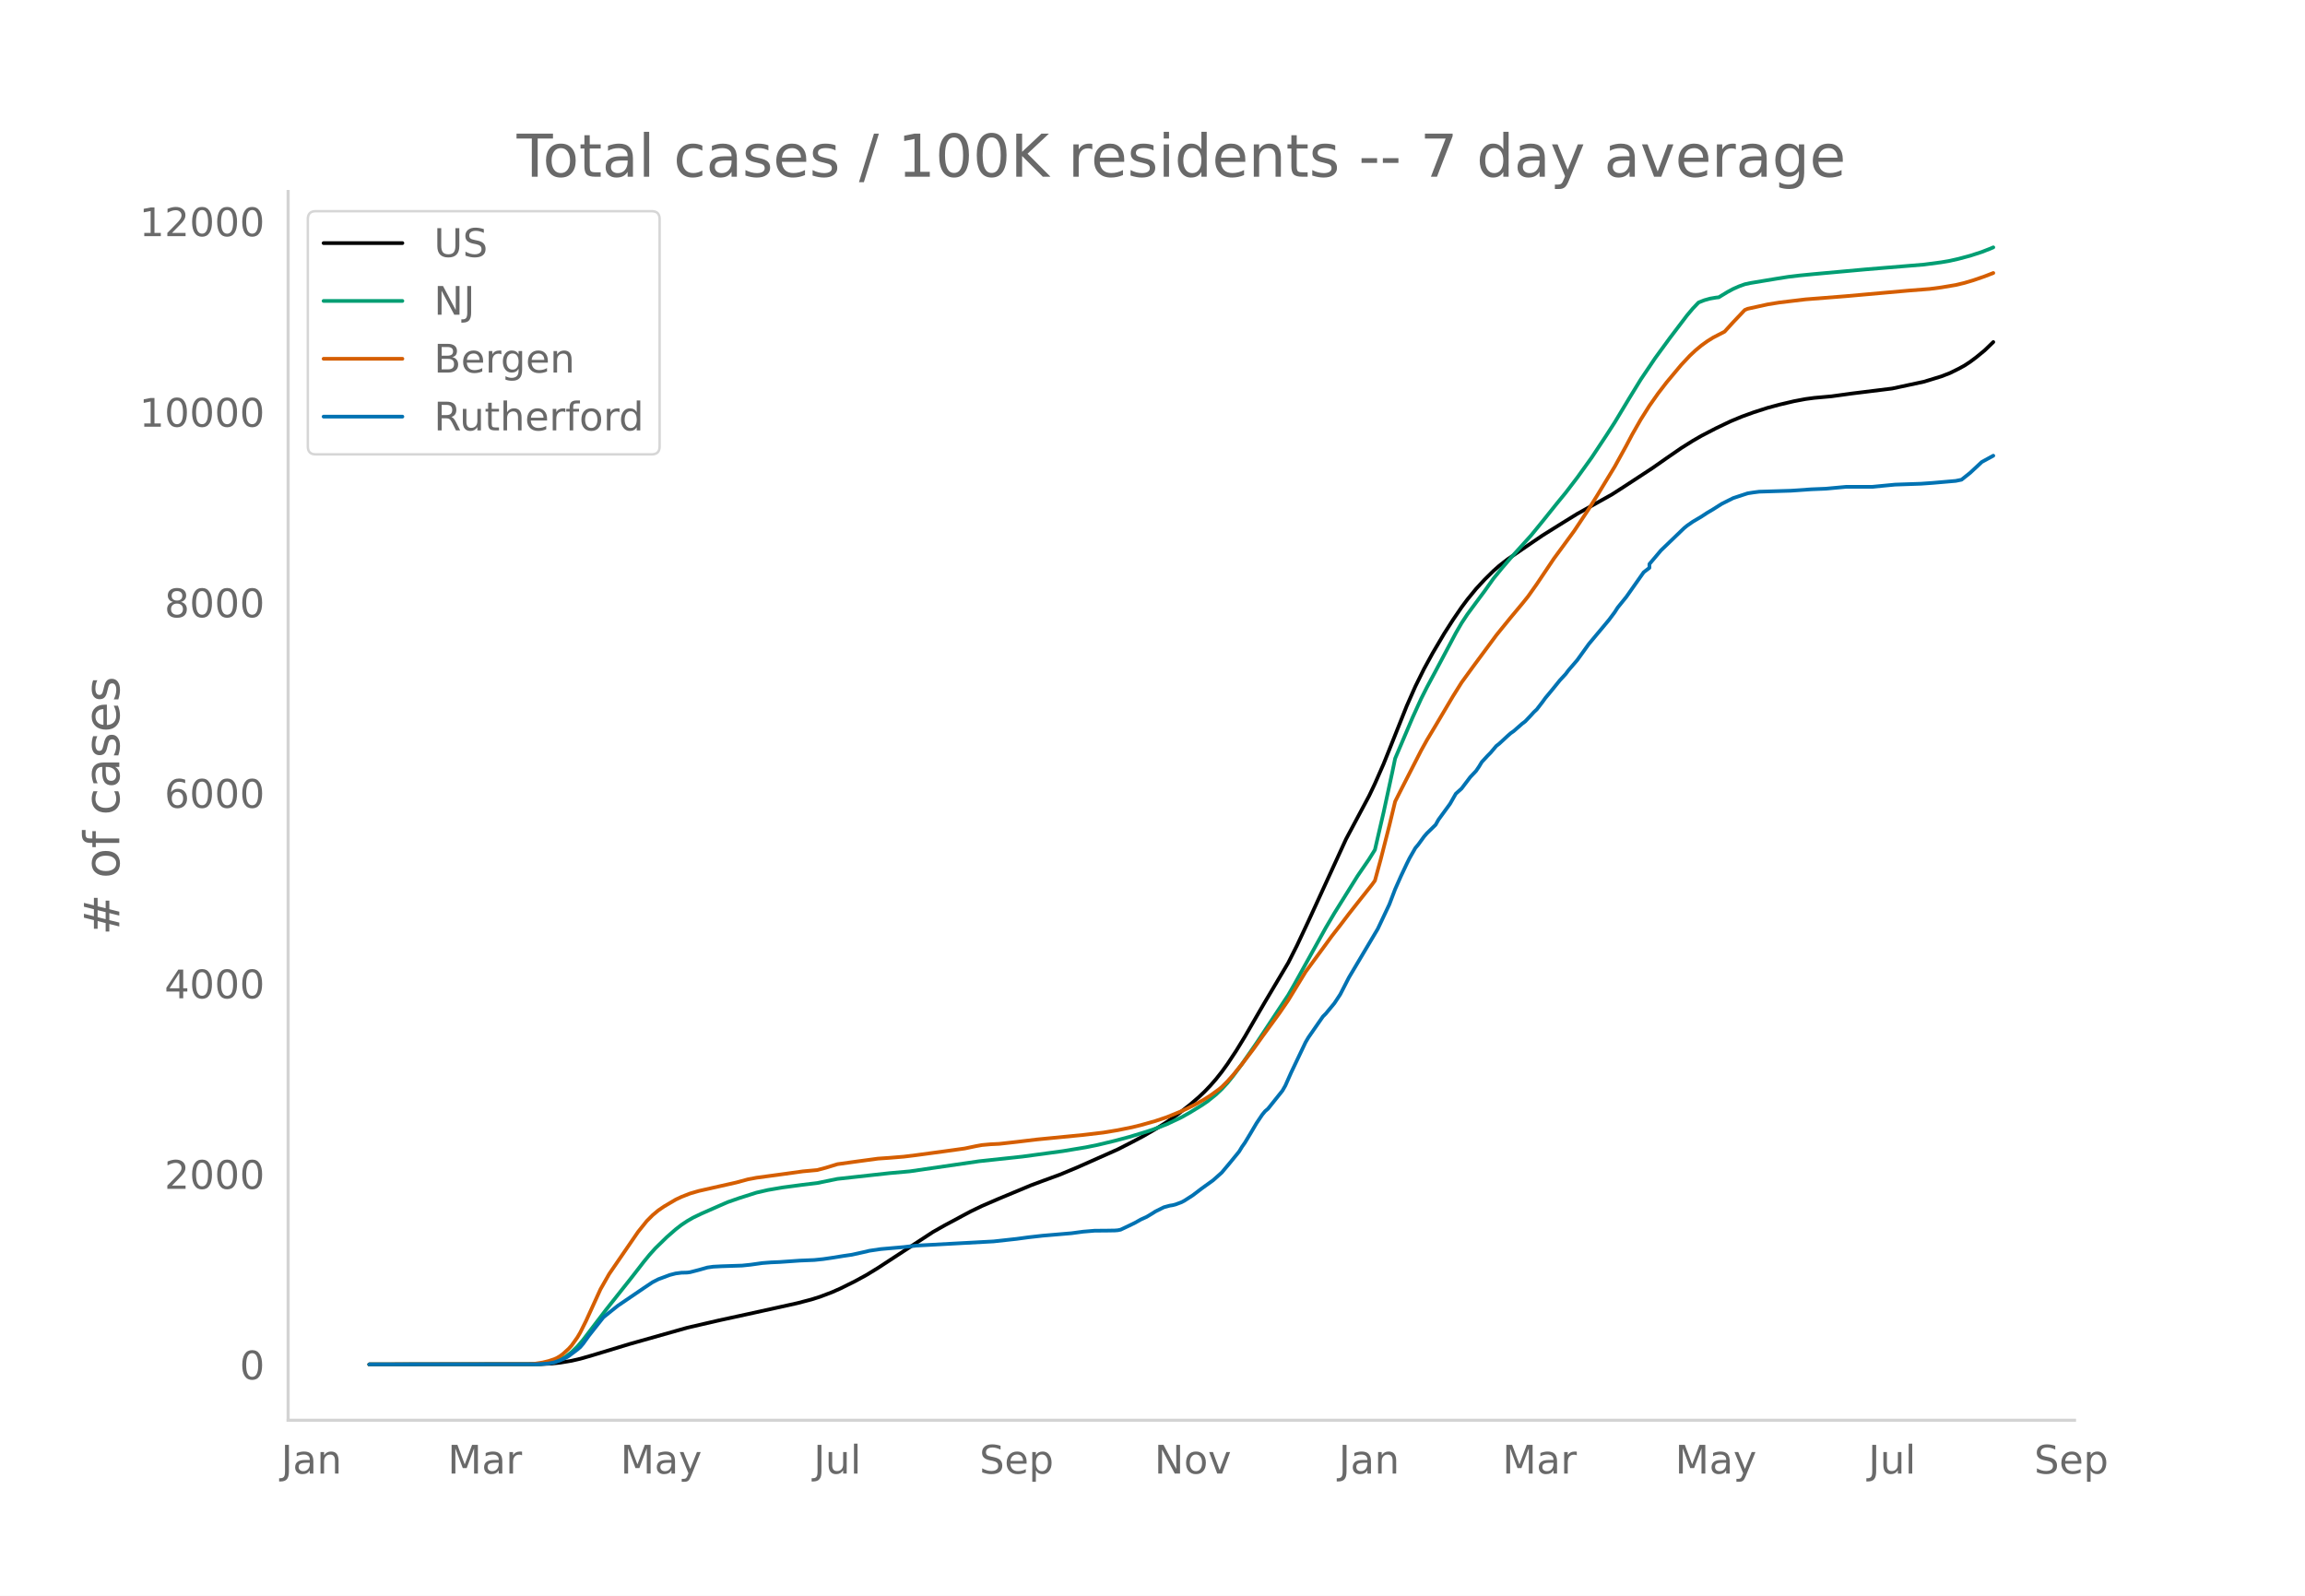
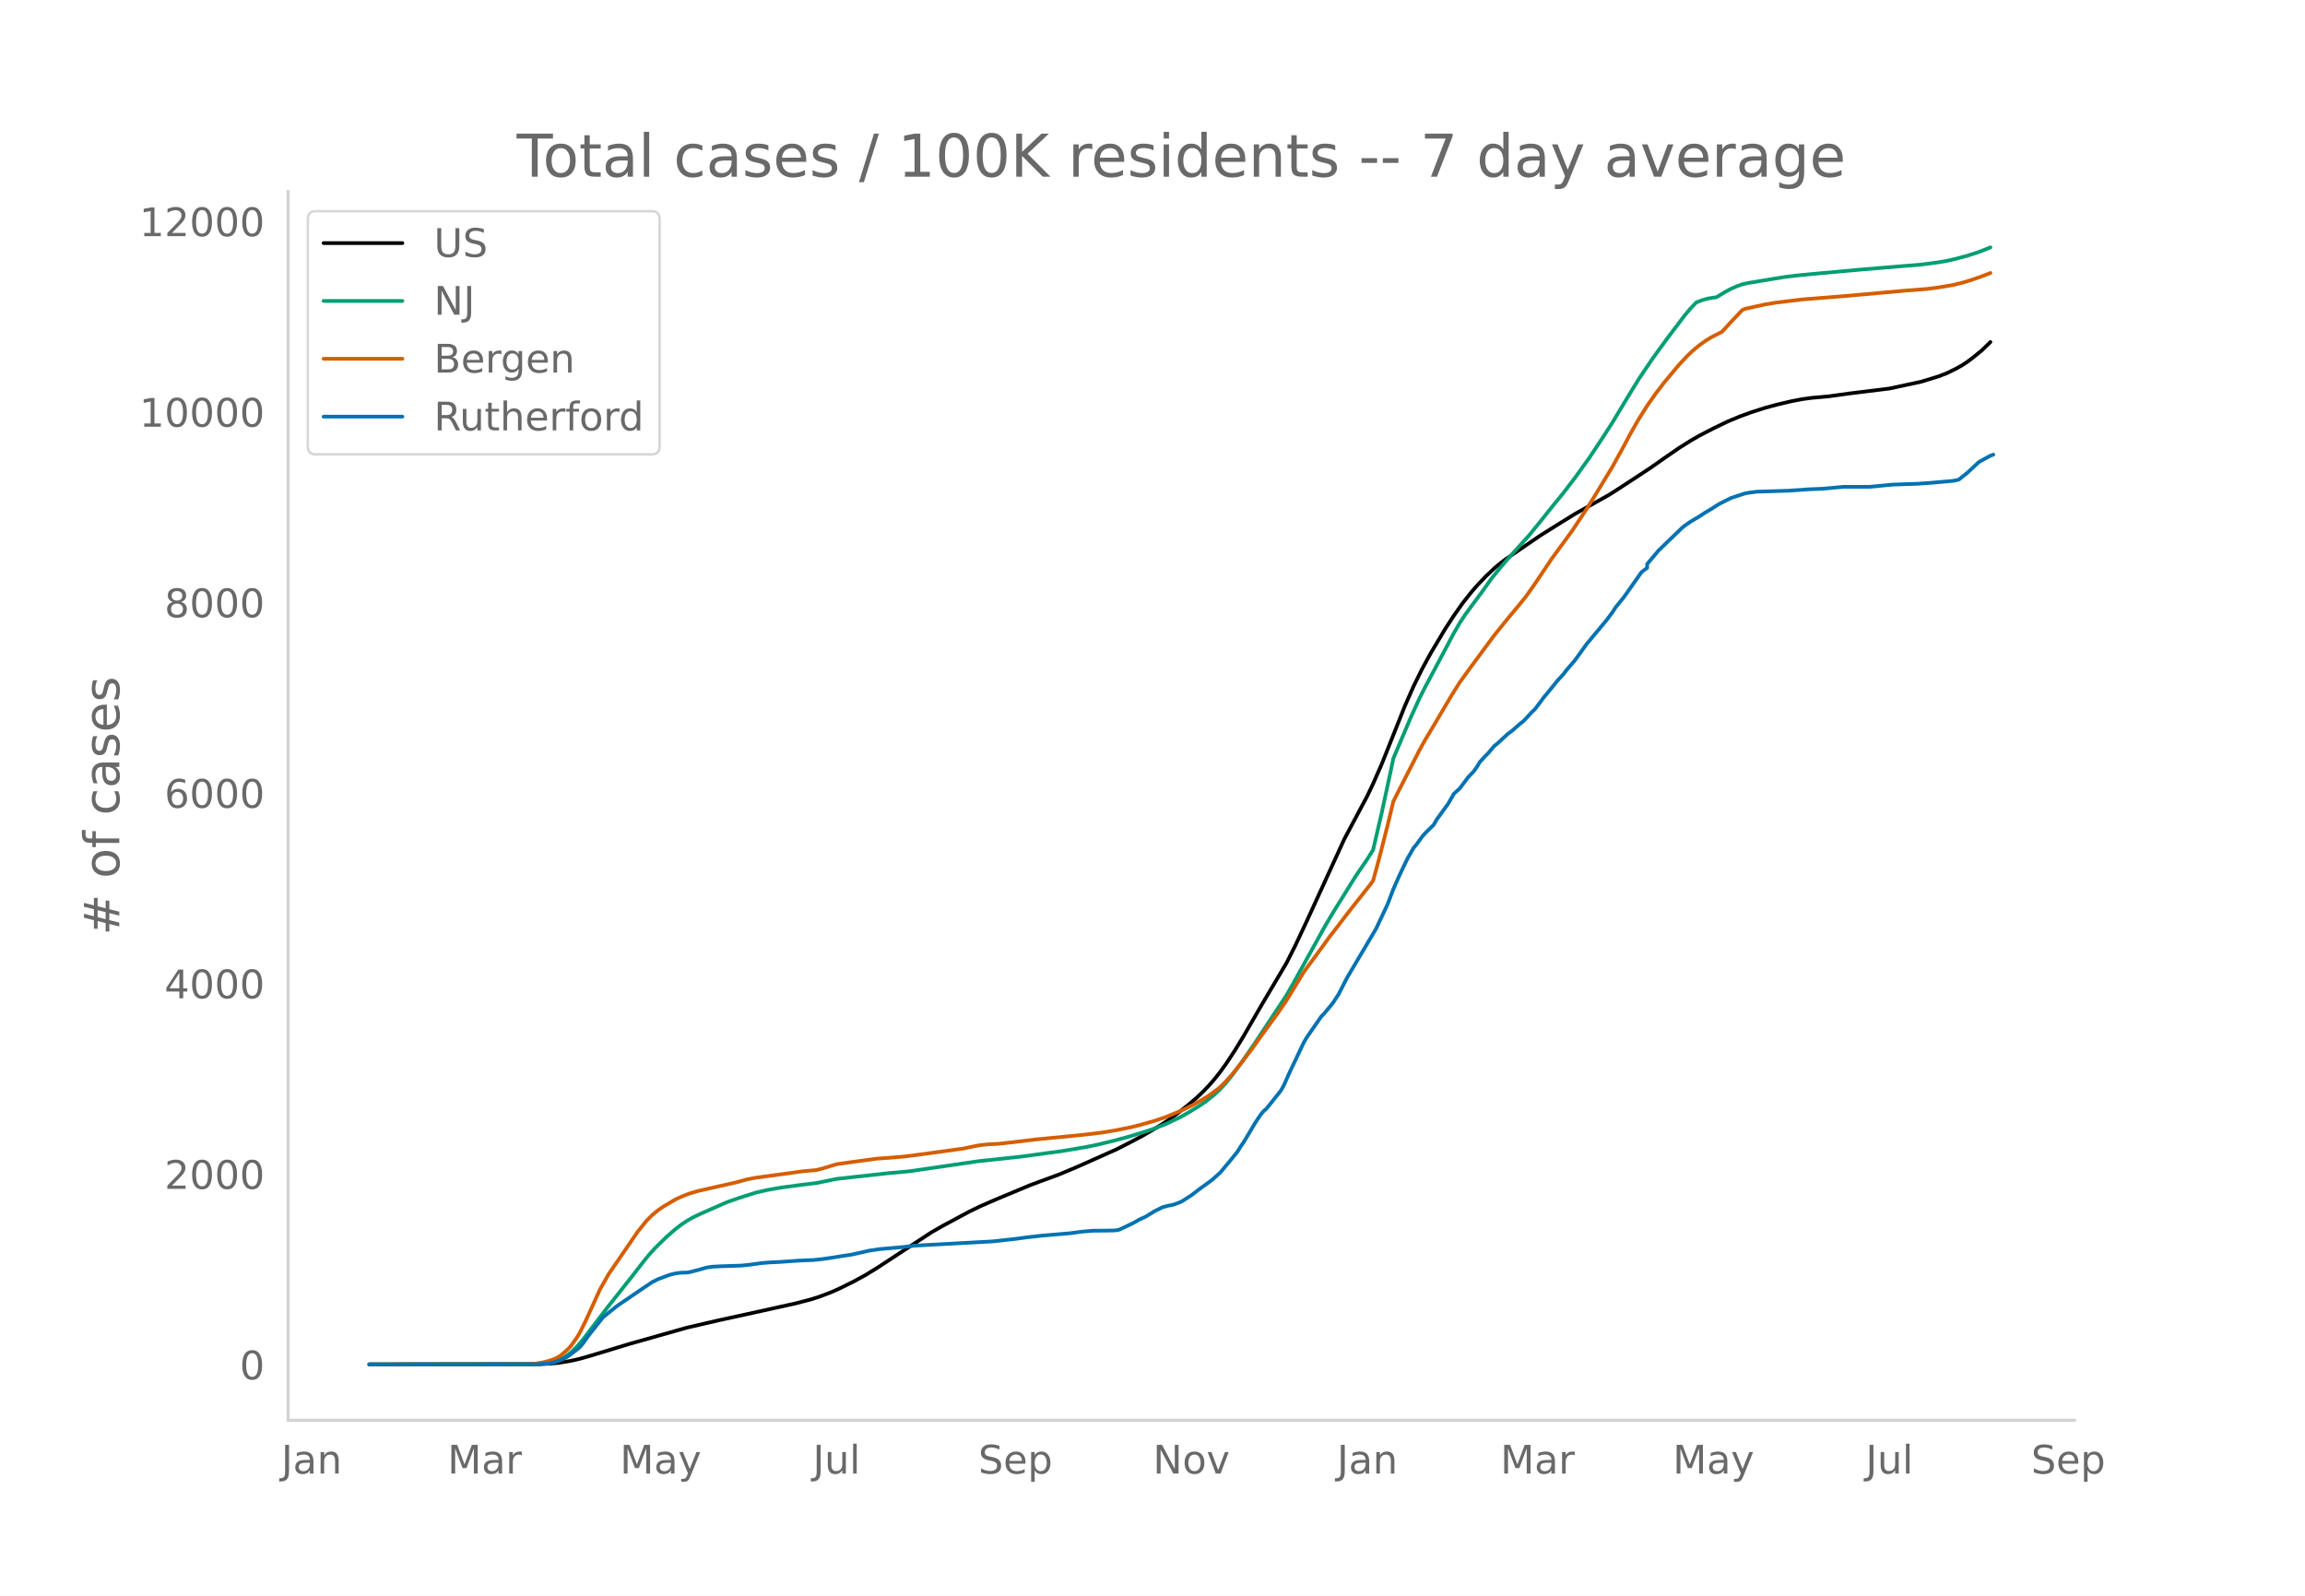
<svg xmlns="http://www.w3.org/2000/svg" xmlns:xlink="http://www.w3.org/1999/xlink" height="864" viewBox="0 0 936 648" width="1248">
  <defs>
    <style>*{stroke-linecap:butt;stroke-linejoin:round}</style>
  </defs>
  <g id="figure_1">
    <path d="M0 648h936V0H0z" style="fill:#fff" id="patch_1" />
    <g id="axes_1">
      <path d="M117 576.72h725.4V77.76H117z" style="fill:none" id="patch_2" />
-       <path clip-path="url(#p1e7bc030ba)" d="m149.973 554.04 69.23-.094 4.694-.232 3.52-.368 4.694-.78 3.52-.81 4.694-1.348 15.254-4.623 23.468-6.635 12.908-2.987 11.734-2.552 19.948-4.403 5.867-1.532 3.52-1.113 4.694-1.78 3.52-1.55 5.867-2.912 4.694-2.558 4.693-2.87 22.295-14.583 4.694-2.667 10.56-5.66 4.694-2.266 7.04-3.04 12.908-5.38 4.693-1.748 7.04-2.578 7.041-2.938 16.428-7.3 5.867-2.995 4.694-2.492 5.867-3.413 3.52-2.214 4.694-3.328 4.693-3.704 3.52-3.025 2.347-2.218 2.347-2.452 2.347-2.681 2.347-2.961 2.347-3.244 3.52-5.324 3.52-5.748 5.867-10.13 2.347-4.024 9.387-15.808 3.52-6.972 4.694-9.982 15.254-33.269 9.387-17.59 2.347-4.937 3.52-8.008 2.347-5.861 7.04-17.659 3.52-7.978 3.521-7.116 3.52-6.429 4.694-7.942 3.52-5.5 3.52-5.152 2.347-3.15 3.52-4.304 3.52-3.813 3.52-3.46 2.348-2.086 3.52-2.73 8.214-5.621 5.867-3.995 4.693-2.93 3.52-2.198 5.868-3.622 14.08-7.868 4.694-3.011 11.734-7.685 5.867-4.11 5.867-4.048 4.694-2.944 3.52-2.035 5.867-3.04 5.867-2.813 4.694-1.953 4.694-1.706 5.867-1.887 4.693-1.261 5.867-1.38 4.694-.89 3.52-.47 7.04-.636 8.214-1.136 16.428-2.027 12.908-2.771 7.04-2.153 3.52-1.361 3.52-1.737 2.347-1.286 2.347-1.536 2.347-1.755 3.52-2.878 3.52-3.399h0" style="fill:none;stroke:#000;stroke-linecap:round;stroke-width:1.5" id="line2d_1" />
-       <path clip-path="url(#p1e7bc030ba)" d="m149.973 554.04 66.884-.07 3.52-.175 2.347-.279 2.347-.46 2.347-.875 2.346-1.322 2.347-1.793 2.347-2.275 2.347-2.742 3.52-4.623 5.867-7.695 10.56-13.326 4.694-6.056 2.347-2.87 2.347-2.605 4.694-4.577 3.52-3.076 2.347-1.82 2.346-1.565 2.347-1.358 3.52-1.692 7.04-3.097 3.521-1.533 4.694-1.641 7.04-2.238 4.694-1.071 5.867-1.01 8.214-1.097 5.867-.703 8.214-1.684 21.12-2.33 8.215-.73 28.162-4.103 17.6-1.89 16.428-2.223 9.388-1.56 4.693-.95 7.04-1.687 5.868-1.574 7.04-2.138 3.52-1.205 4.694-1.824 5.867-2.766 3.52-1.98 4.694-2.877 2.347-1.589 3.52-2.821 2.347-2.23 2.347-2.538 2.346-2.914 3.52-4.729 5.868-8.458 12.907-19.524 2.347-4.083 12.907-23.264 3.52-5.97 9.388-15.066 4.693-6.852 2.347-3.76 3.52-15.187 3.52-16.242 1.174-5.648 7.04-16.543 3.52-7.731 2.348-4.665 3.52-6.554 8.214-15.45 2.346-4.054 2.347-3.552 3.52-4.771 3.52-4.732 3.52-4.975 3.521-4.311 3.52-4.11 8.214-9.078 4.694-5.752 5.867-7.325 3.52-4.294 4.694-6.127 5.867-8.158 5.867-8.856 3.52-5.46 5.867-9.752 4.694-7.654 5.867-8.705 5.867-8.027 7.04-9.28 2.347-2.788 2.347-2.46 2.347-.932 2.346-.656 2.347-.4 1.174-.132 3.52-2.146 2.347-1.26 2.346-1.035 2.347-.85 2.347-.507 10.56-1.752 4.694-.747 4.694-.56 5.867-.573 21.121-1.918 23.469-1.935 7.04-.926 3.52-.61 3.52-.796 4.694-1.261 4.694-1.52 3.52-1.375 1.173-.505h0" style="fill:none;stroke:#009e73;stroke-linecap:round;stroke-width:1.5" id="line2d_2" />
-       <path clip-path="url(#p1e7bc030ba)" d="m149.973 554.04 64.537-.102 2.347-.118 3.52-.557 2.347-.577 2.347-.772 1.173-.54 1.174-.689 1.173-.875 2.347-2.125 1.173-1.31 2.347-3.3 1.173-1.992 2.347-4.707 5.867-12.859 3.52-6.182L259.1 500.23l3.52-4.388 2.347-2.364 2.346-1.969 2.347-1.602 4.694-2.775 2.347-1.113 3.52-1.376 3.52-1.027 4.694-1.061 10.56-2.38 4.694-1.277 3.52-.667 11.734-1.59 7.04-.983 5.868-.54 3.52-.938 4.694-1.444 7.04-.98 9.387-1.27 4.694-.323 5.867-.483 4.694-.578 11.734-1.587 8.214-1.143 4.693-.977 2.347-.428 3.52-.32 3.52-.169 7.04-.786 8.215-.986 18.774-1.836 8.214-.97 5.867-.972 5.867-1.187 3.52-.866 5.867-1.657 4.694-1.58 5.867-2.395 2.347-1.086 3.52-1.77 3.52-2.003 2.347-1.481 3.52-2.547 1.174-.957 2.347-2.354 2.346-2.613 3.52-4.35 4.694-6.168 3.52-4.926 7.04-9.66 3.521-5.147 7.04-11.53 4.694-6.381 3.52-4.794 2.347-3.233 3.52-4.52 3.52-4.635 3.52-4.48 5.868-7.397 1.173-1.613 2.347-8.594 3.52-13.804 2.347-9.734 2.347-4.659 8.214-16.065 2.347-4.23 3.52-5.872 7.04-11.893 3.52-5.627 4.694-6.464 9.387-12.688 2.347-2.91 3.52-4.326 4.694-5.62 2.347-2.92 3.52-4.976 7.04-10.482 2.347-3.182 5.867-8.023 5.867-8.838 3.52-5.649 7.041-11.58 4.694-8.504 2.346-4.447 3.52-6.165 3.52-5.588 3.521-5.004 3.52-4.579 5.867-7.006 3.52-3.76 2.347-2.191 2.347-1.946 2.347-1.691 2.347-1.477 4.693-2.428 3.52-3.863 4.694-4.944 1.174-.484 8.214-1.804 4.693-.751 10.56-1.265 16.429-1.296 25.814-2.303 8.214-.636 4.694-.618 5.867-.986 3.52-.841 3.52-1.044 4.694-1.617 3.52-1.37h0" style="fill:none;stroke:#d55e00;stroke-linecap:round;stroke-width:1.5" id="line2d_3" />
-       <path clip-path="url(#p1e7bc030ba)" d="m149.973 554.04 68.057-.06 4.694-.302 2.347-.453 2.347-.815 2.346-1.057 1.174-.695 3.52-2.657 1.173-.996 1.174-1.389 2.347-3.26 5.867-7.429 2.346-1.902 3.52-2.808 10.561-7.186 3.52-2.355 2.347-1.208 4.694-1.751 2.347-.604 2.347-.302 2.346-.06 1.174-.151 3.52-.906 3.52-.996 2.347-.332 3.52-.182 8.214-.271 3.52-.363 4.694-.664 3.52-.272 3.52-.15 8.214-.574 5.867-.242 3.52-.362 3.52-.514 4.694-.754 3.52-.514 5.868-1.298 1.173-.302 4.694-.694 9.387-.816 4.694-.573 31.682-1.721 9.387-1.027 4.693-.634 5.867-.664 11.735-.997 4.693-.634 4.694-.392 4.693-.03 3.52-.06 1.174-.091 1.173-.242 3.52-1.66 2.347-1.148 2.347-1.328 2.347-1.057 2.347-1.42 1.173-.754 3.52-1.751 2.347-.634 1.174-.182 1.173-.302 2.347-.875 1.173-.604 3.52-2.265 3.52-2.687 4.694-3.382 3.52-3.14 3.52-4.197 3.521-4.317 1.174-1.933 1.173-1.66 2.347-3.895 2.347-3.986 2.346-3.502 1.174-1.42 1.173-.996 5.867-7.337 1.174-2.053 2.346-5.284 5.867-12.319 1.174-1.993 5.867-8.454 1.173-1.178 3.52-4.257 2.347-3.563 3.52-6.854 11.735-19.776 4.693-9.934 2.347-6.16 2.347-5.284 2.347-4.982 1.173-2.355 2.347-4.106 1.173-1.389 2.347-3.23 1.174-1.36 3.52-3.441 1.173-2.084 4.694-6.431 2.347-4.106 2.346-2.114 3.52-4.65 2.347-2.476 1.174-1.72 1.173-1.933 2.347-2.536 1.174-1.178 2.346-2.778 1.174-.905 3.52-3.261 1.173-1.027 1.174-.815 3.52-3.08 1.173-.876 2.347-2.475 1.174-1.299 1.173-1.087 2.347-3.05 1.173-1.63 2.347-2.808 3.52-4.348 2.347-2.536 1.173-1.57 3.52-4.076 4.694-6.522 8.214-9.843 2.347-3.14 1.173-1.842 3.52-4.348 7.041-9.994 2.347-1.812v-1.54l4.694-5.555 9.387-9.028 1.173-.966 2.347-1.63 3.52-2.084 2.347-1.54 2.347-1.389 3.52-2.234 4.694-2.355 5.867-1.933 2.347-.362 2.346-.302 12.908-.393 8.214-.573 5.867-.242 8.214-.755h10.56l9.387-.905 10.561-.363 4.694-.332 9.387-.815 2.347-.483 3.52-2.808 4.694-4.378 4.693-2.567h0" style="fill:none;stroke:#0072b2;stroke-linecap:round;stroke-width:1.5" id="line2d_4" />
+       <path clip-path="url(#p939127d6e8)" d="m149.973 554.04 69.108-.094 4.685-.232 3.514-.368 4.685-.78 3.514-.81 4.686-1.348 15.227-4.623 23.426-6.635 12.885-2.987 11.713-2.552 19.912-4.403 5.857-1.532 3.514-1.113 4.685-1.78 3.514-1.55 5.857-2.912 4.685-2.558 4.685-2.87 22.256-14.583 4.685-2.667 10.542-5.66 4.685-2.266 7.028-3.04 12.885-5.38 4.685-1.748 7.028-2.578 7.028-2.938 16.398-7.3 5.857-2.995 4.685-2.492 5.857-3.413 3.514-2.214 4.685-3.328 4.685-3.704 3.514-3.025 2.343-2.218 2.343-2.452 2.342-2.681 2.343-2.961 2.342-3.244 3.514-5.324 3.514-5.748 5.857-10.13 2.343-4.024 9.37-15.808 3.514-6.972 4.686-9.982 15.227-33.269 9.37-17.59 2.343-4.937 3.514-8.008 2.343-5.861 7.027-17.659 3.514-7.978 3.514-7.116 3.514-6.429 5.857-9.825 3.514-5.371 3.514-5.007 3.514-4.456 2.343-2.695 3.514-3.705 3.513-3.337 2.343-1.968 2.343-1.774 8.199-5.62 5.857-3.995 4.685-2.93 3.514-2.198 5.857-3.622 14.055-7.868 4.686-3.011 11.713-7.685 5.857-4.11 5.856-4.048 4.685-2.944 3.514-2.035 5.857-3.04 5.857-2.813 4.685-1.953 4.685-1.706 5.857-1.887 4.685-1.261 5.857-1.38 4.685-.89 3.514-.47 7.028-.636 8.2-1.136 16.398-2.027 12.884-2.771 7.028-2.153 3.514-1.361 3.514-1.737 2.343-1.286 2.342-1.536 2.343-1.755 3.514-2.878 3.514-3.399h0" style="fill:none;stroke:#000;stroke-linecap:round;stroke-width:1.5" id="line2d_1" />
+       <path clip-path="url(#p939127d6e8)" d="m149.973 554.04 66.765-.07 3.514-.175 2.343-.279 2.342-.46 2.343-.875 2.343-1.322 2.342-1.793 2.343-2.275 2.343-2.742 3.514-4.623 5.856-7.695 10.542-13.326 4.685-6.056 2.343-2.87 2.343-2.605 4.685-4.577 3.514-3.076 2.343-1.82 2.342-1.565 2.343-1.358 3.514-1.692 7.028-3.097 3.514-1.533 4.685-1.641 7.028-2.238 4.685-1.071 5.857-1.01 8.2-1.097 5.856-.703 8.199-1.684 21.084-2.33 8.199-.73 28.112-4.103 17.57-1.89 16.398-2.223 9.37-1.56 4.686-.95 7.028-1.687 5.857-1.574 7.027-2.138 3.514-1.205 4.686-1.824 5.856-2.766 3.514-1.98 4.686-2.877 2.342-1.589 3.514-2.821 2.343-2.23 2.342-2.538 2.343-2.914 3.514-4.729 5.857-8.458 12.884-19.524 2.343-4.083 12.884-23.264 3.514-5.97 9.371-15.066 4.685-6.852 2.343-3.76 3.514-15.187 3.514-16.242 1.171-5.648 7.028-16.543 3.514-7.731 2.343-4.665 3.514-6.554 8.199-15.45 2.343-4.054 2.342-3.552 3.514-4.771 3.514-4.732 3.514-4.975 3.514-4.311 3.514-4.11 8.2-9.078 4.685-5.752 5.856-7.325 3.514-4.294 4.686-6.127 5.856-8.158 5.857-8.856 3.514-5.46 5.856-9.752 4.686-7.654 5.856-8.705 5.857-8.027 7.028-9.28 2.342-2.788 2.343-2.46 2.343-.932 2.342-.656 2.343-.4 1.171-.132 3.514-2.146 2.343-1.26 2.343-1.035 2.342-.85 2.343-.507 10.542-1.752 4.685-.747 4.685-.56 5.857-.573 21.084-1.918 23.426-1.935 7.028-.926 3.514-.61 3.514-.796 4.685-1.261 4.686-1.52 3.514-1.375 1.17-.505h0" style="fill:none;stroke:#009e73;stroke-linecap:round;stroke-width:1.5" id="line2d_2" />
+       <path clip-path="url(#p939127d6e8)" d="m149.973 554.04 64.422-.102 2.343-.118 3.514-.557 2.343-.577 2.342-.772 1.172-.54 1.171-.689 1.171-.875 2.343-2.125 1.171-1.31 2.343-3.3 1.171-1.992 2.343-4.707 5.857-12.859 3.513-6.182 11.714-17.104 3.514-4.388 2.342-2.364 2.343-1.969 2.343-1.602 4.685-2.775 2.343-1.113 3.514-1.376 3.513-1.027 4.686-1.061 10.542-2.38 4.685-1.277 3.514-.667 11.713-1.59 7.028-.983 5.857-.54 3.514-.938 4.685-1.444 7.028-.98 9.37-1.27 4.686-.323 5.856-.483 4.686-.578 11.713-1.587 8.2-1.143 4.684-.977 2.343-.428 3.514-.32 3.514-.169 7.028-.786 8.2-.986 18.74-1.836 8.2-.97 5.856-.972 5.857-1.187 3.514-.866 5.856-1.657 4.686-1.58 5.856-2.395 2.343-1.086 3.514-1.77 3.514-2.003 2.343-1.481 3.514-2.547 1.17-.957 2.343-2.354 2.343-2.613 3.514-4.35 4.685-6.168 3.514-4.926 7.028-9.66 3.514-5.147 7.028-11.53 4.685-6.381 3.514-4.794 2.343-3.233 3.514-4.52 3.514-4.635 3.514-4.48 5.857-7.397 1.17-1.613 2.344-8.594 3.514-13.804 2.342-9.734 2.343-4.659 8.2-16.065 2.342-4.23 3.514-5.872 7.028-11.893 3.514-5.627 4.685-6.464 9.37-12.688 2.343-2.91 3.514-4.326 4.685-5.62 2.343-2.92 3.514-4.976 7.028-10.482 2.343-3.182 5.856-8.023 5.857-8.838 3.514-5.649 7.028-11.58 4.685-8.504 2.343-4.447 3.514-6.165 3.514-5.588 3.514-5.004 3.514-4.579 5.856-7.006 3.514-3.76 2.343-2.191 2.342-1.946 2.343-1.691 2.343-1.477 4.685-2.428 3.514-3.863 4.685-4.944 1.172-.484 8.199-1.804 4.685-.751 10.542-1.265 16.399-1.296 25.769-2.303 8.199-.636 4.685-.618 5.857-.986 3.514-.841 3.514-1.044 4.685-1.617 3.514-1.37h0" style="fill:none;stroke:#d55e00;stroke-linecap:round;stroke-width:1.5" id="line2d_3" />
+       <path clip-path="url(#p939127d6e8)" d="m149.973 554.04 67.936-.06 4.686-.302 2.342-.453 2.343-.815 2.343-1.057 1.171-.695 3.514-2.657 1.171-.996 1.172-1.389 2.342-3.26 5.857-7.429 2.342-1.902 3.514-2.808 10.542-7.186 3.514-2.355 2.343-1.208 4.685-1.751 2.343-.604 2.343-.302 2.342-.06 1.172-.151 3.513-.906 3.514-.996 2.343-.332 3.514-.182 8.2-.271 3.513-.363 4.686-.664 3.514-.272 3.514-.15 8.199-.574 5.856-.242 3.514-.362 3.514-.514 4.686-.754 3.514-.514 5.856-1.298 1.172-.302 4.685-.694 9.37-.816 4.686-.573 31.625-1.721 9.371-1.027 4.685-.634 5.857-.664 11.713-.997 4.685-.634 4.686-.392 4.685-.03 3.514-.06 1.171-.091 1.172-.242 3.514-1.66 2.342-1.148 2.343-1.328 2.342-1.057 2.343-1.42 1.171-.754 3.514-1.751 2.343-.634 1.171-.182 1.172-.302 2.342-.875 1.172-.604 3.514-2.265 3.514-2.687 4.685-3.382 3.514-3.14 3.514-4.197 3.514-4.317 1.171-1.933 1.171-1.66 2.343-3.895 2.343-3.986 2.342-3.502 1.172-1.42 1.171-.996 5.857-7.337 1.17-2.053 2.344-5.284 5.856-12.319 1.172-1.993 5.856-8.454 1.171-1.178 3.514-4.257 2.343-3.563 3.514-6.854 11.713-19.776 4.686-9.934 2.342-6.16 2.343-5.284 2.342-4.982 1.172-2.355 2.342-4.106 1.172-1.389 2.342-3.23 1.172-1.36 3.514-3.441 1.171-2.084 4.685-6.431 2.343-4.106 2.343-2.114 3.514-4.65 2.342-2.476 1.172-1.72 1.17-1.933 2.344-2.536 1.17-1.178 2.343-2.778 1.172-.905 3.514-3.261 1.171-1.027 1.171-.815 3.514-3.08 1.172-.876 2.342-2.475 1.172-1.299 1.171-1.087 2.343-3.05 1.171-1.63 2.343-2.808 3.514-4.348 2.342-2.536 1.172-1.57 3.514-4.076 4.685-6.522 8.2-9.843 2.342-3.14 1.171-1.842 3.514-4.348 7.028-9.994 2.343-1.812v-1.54l4.685-5.555 9.37-9.028 1.172-.966 2.342-1.63 3.514-2.084 2.343-1.54 2.343-1.389 3.514-2.234 4.685-2.355 5.857-1.933 2.342-.362 2.343-.302 12.884-.393 8.2-.573 5.856-.242 8.2-.755h10.541l9.371-.905 10.542-.363 4.685-.332 9.37-.815 2.343-.483 3.514-2.808 4.686-4.378 4.685-2.567 1.171-.422h0" style="fill:none;stroke:#0072b2;stroke-linecap:round;stroke-width:1.5" id="line2d_4" />
      <path d="M117 576.72V77.76" style="fill:none;stroke:#d3d3d3;stroke-linecap:square;stroke-linejoin:miter;stroke-width:1.25" id="patch_3" />
      <path d="M117 576.72h725.4" style="fill:none;stroke:#d3d3d3;stroke-linecap:square;stroke-linejoin:miter;stroke-width:1.25" id="patch_4" />
      <g id="matplotlib.axis_1">
        <g id="xtick_1">
-           <g style="fill:#696969" transform="matrix(.16 0 0 -.16 114.172 598.378)" id="text_1">
+           <g style="fill:#696969" transform="matrix(.16 0 0 -.16 114.214 598.378)" id="text_1">
            <defs>
              <path d="M9.813 72.906h9.859V5.078q0-13.187-5-19.14-5-5.954-16.094-5.954h-3.75v8.297h3.078q6.531 0 9.219 3.672Q9.813-4.39 9.813 5.078z" id="DejaVuSans-74" />
              <path d="M34.281 27.484q-10.89 0-15.093-2.484-4.204-2.484-4.204-8.5 0-4.781 3.157-7.594 3.156-2.797 8.562-2.797 7.485 0 12 5.297 4.516 5.297 4.516 14.078v2zm17.922 3.72V0H43.22v8.297Q40.14 3.328 35.547.953q-4.594-2.375-11.234-2.375-8.391 0-13.36 4.719Q6 8.016 6 15.922q0 9.219 6.172 13.906 6.187 4.688 18.437 4.688h12.61v.89q0 6.203-4.078 9.594-4.078 3.39-11.453 3.39-4.688 0-9.141-1.124-4.438-1.125-8.531-3.375v8.312q4.921 1.906 9.562 2.844 4.64.953 9.031.953 11.875 0 17.735-6.156 5.86-6.14 5.86-18.64z" id="DejaVuSans-97" />
              <path d="M54.89 33.016V0h-8.984v32.719q0 7.765-3.031 11.61-3.031 3.858-9.078 3.858-7.281 0-11.484-4.64-4.204-4.625-4.204-12.64V0H9.08v54.688h9.03v-8.5q3.235 4.937 7.594 7.374Q30.078 56 35.797 56q9.422 0 14.25-5.828 4.844-5.828 4.844-17.156z" id="DejaVuSans-110" />
            </defs>
            <use xlink:href="#DejaVuSans-74" />
            <use x="29.492" xlink:href="#DejaVuSans-97" />
            <use x="90.771" xlink:href="#DejaVuSans-110" />
          </g>
        </g>
        <g id="xtick_2">
-           <g style="fill:#696969" transform="matrix(.16 0 0 -.16 181.815 598.378)" id="text_2">
+           <g style="fill:#696969" transform="matrix(.16 0 0 -.16 181.732 598.378)" id="text_2">
            <defs>
              <path d="M9.813 72.906h14.703l18.593-49.61 18.703 49.61h14.704V0H66.89v64.016l-18.797-50h-9.907l-18.796 50V0H9.813z" id="DejaVuSans-77" />
              <path d="M41.11 46.297q-1.516.875-3.297 1.281Q36.03 48 33.89 48q-7.625 0-11.703-4.953-4.079-4.953-4.079-14.234V0H9.08v54.688h9.03v-8.5q2.844 4.984 7.375 7.39Q30.031 56 36.531 56q.922 0 2.047-.125 1.125-.11 2.484-.36z" id="DejaVuSans-114" />
            </defs>
            <use xlink:href="#DejaVuSans-77" />
            <use x="86.279" xlink:href="#DejaVuSans-97" />
            <use x="147.559" xlink:href="#DejaVuSans-114" />
          </g>
        </g>
        <g id="xtick_3">
-           <g style="fill:#696969" transform="matrix(.16 0 0 -.16 251.947 598.378)" id="text_3">
+           <g style="fill:#696969" transform="matrix(.16 0 0 -.16 251.736 598.378)" id="text_3">
            <defs>
              <path d="M32.172-5.078q-3.797-9.766-7.422-12.735-3.61-2.984-9.656-2.984H7.906v7.516h5.282q3.703 0 5.75 1.765Q21-9.766 23.483-3.219l1.61 4.094-22.11 53.813H12.5l17.094-42.766 17.093 42.766h9.516z" id="DejaVuSans-121" />
            </defs>
            <use xlink:href="#DejaVuSans-77" />
            <use x="86.279" xlink:href="#DejaVuSans-97" />
            <use x="147.559" xlink:href="#DejaVuSans-121" />
          </g>
        </g>
        <g id="xtick_4">
-           <g style="fill:#696969" transform="matrix(.16 0 0 -.16 330.412 598.378)" id="text_4">
+           <g style="fill:#696969" transform="matrix(.16 0 0 -.16 330.074 598.378)" id="text_4">
            <defs>
              <path d="M8.5 21.578v33.11h8.984V21.922q0-7.766 3.016-11.656 3.031-3.875 9.094-3.875 7.265 0 11.484 4.64 4.234 4.64 4.234 12.656v31h8.985V0h-8.984v8.406Q42.047 3.422 37.718 1q-4.313-2.422-10.032-2.422-9.421 0-14.312 5.86Q8.5 10.296 8.5 21.578zM31.11 56z" id="DejaVuSans-117" />
              <path d="M9.422 75.984h8.984V0H9.422z" id="DejaVuSans-108" />
            </defs>
            <use xlink:href="#DejaVuSans-74" />
            <use x="29.492" xlink:href="#DejaVuSans-117" />
            <use x="92.871" xlink:href="#DejaVuSans-108" />
          </g>
        </g>
        <g id="xtick_5">
-           <g style="fill:#696969" transform="matrix(.16 0 0 -.16 397.736 598.378)" id="text_5">
+           <g style="fill:#696969" transform="matrix(.16 0 0 -.16 397.269 598.378)" id="text_5">
            <defs>
              <path d="M53.516 70.516V60.89q-5.61 2.687-10.594 4-4.984 1.328-9.625 1.328-8.047 0-12.422-3.125t-4.375-8.89q0-4.845 2.906-7.313 2.907-2.453 11.016-3.97l5.953-1.218q11.031-2.11 16.281-7.406 5.25-5.297 5.25-14.172 0-10.61-7.11-16.078-7.093-5.469-20.812-5.469-5.172 0-11.015 1.172Q13.14.922 6.89 3.219v10.156q6-3.36 11.765-5.078 5.766-1.703 11.328-1.703 8.438 0 13.032 3.312 4.593 3.328 4.593 9.485 0 5.359-3.297 8.39-3.296 3.032-10.812 4.547L27.484 33.5q-11.03 2.188-15.968 6.875-4.922 4.688-4.922 13.047 0 9.672 6.812 15.234 6.813 5.563 18.766 5.563 5.14 0 10.453-.938 5.328-.922 10.89-2.765z" id="DejaVuSans-83" />
              <path d="M56.203 29.594v-4.39H14.891q.593-9.282 5.593-14.142 5-4.859 13.938-4.859 5.172 0 10.031 1.266 4.86 1.265 9.656 3.812v-8.5Q49.266.734 44.187-.344 39.11-1.422 33.892-1.422q-13.094 0-20.735 7.61-7.64 7.625-7.64 20.625 0 13.421 7.25 21.296Q20.016 56 32.328 56q11.031 0 17.453-7.11 6.422-7.093 6.422-19.296zm-8.984 2.64q-.094 7.36-4.125 11.75-4.032 4.407-10.672 4.407-7.516 0-12.031-4.25-4.516-4.25-5.203-11.97z" id="DejaVuSans-101" />
              <path d="M18.11 8.203v-29H9.077v75.484h9.031v-8.296q2.844 4.875 7.157 7.234Q29.594 56 35.594 56q9.968 0 16.187-7.906 6.235-7.907 6.235-20.797T51.78 6.484q-6.218-7.906-16.187-7.906-6 0-10.328 2.375-4.313 2.375-7.157 7.25zm30.578 19.094q0 9.906-4.079 15.547-4.078 5.64-11.203 5.64-7.14 0-11.218-5.64-4.079-5.64-4.079-15.547 0-9.906 4.078-15.547 4.079-5.64 11.22-5.64 7.124 0 11.202 5.64t4.078 15.547z" id="DejaVuSans-112" />
            </defs>
            <use xlink:href="#DejaVuSans-83" />
            <use x="63.477" xlink:href="#DejaVuSans-101" />
            <use x="125" xlink:href="#DejaVuSans-112" />
          </g>
        </g>
        <g id="xtick_6">
-           <g style="fill:#696969" transform="matrix(.16 0 0 -.16 468.779 598.378)" id="text_6">
+           <g style="fill:#696969" transform="matrix(.16 0 0 -.16 468.185 598.378)" id="text_6">
            <defs>
              <path d="M9.813 72.906h13.28l32.329-60.984v60.984h9.562V0h-13.28L19.39 60.984V0H9.813z" id="DejaVuSans-78" />
              <path d="M30.61 48.39q-7.22 0-11.422-5.64-4.204-5.64-4.204-15.453 0-9.813 4.172-15.453 4.188-5.64 11.453-5.64 7.188 0 11.375 5.655 4.203 5.672 4.203 15.438 0 9.719-4.203 15.406-4.187 5.688-11.375 5.688zm0 7.61q11.718 0 18.406-7.625 6.703-7.61 6.703-21.078 0-13.422-6.703-21.078-6.688-7.64-18.407-7.64-11.765 0-18.437 7.64-6.656 7.656-6.656 21.078 0 13.469 6.656 21.078Q18.844 56 30.609 56z" id="DejaVuSans-111" />
              <path d="M2.984 54.688H12.5L29.594 8.797l17.093 45.89h9.516L35.687 0H23.485z" id="DejaVuSans-118" />
            </defs>
            <use xlink:href="#DejaVuSans-78" />
            <use x="74.805" xlink:href="#DejaVuSans-111" />
            <use x="135.986" xlink:href="#DejaVuSans-118" />
          </g>
        </g>
        <g id="xtick_7">
-           <g style="fill:#696969" transform="matrix(.16 0 0 -.16 543.639 598.378)" id="text_7">
+           <g style="fill:#696969" transform="matrix(.16 0 0 -.16 542.918 598.378)" id="text_7">
            <use xlink:href="#DejaVuSans-74" />
            <use x="29.492" xlink:href="#DejaVuSans-97" />
            <use x="90.771" xlink:href="#DejaVuSans-110" />
          </g>
        </g>
        <g id="xtick_8">
-           <g style="fill:#696969" transform="matrix(.16 0 0 -.16 610.109 598.378)" id="text_8">
+           <g style="fill:#696969" transform="matrix(.16 0 0 -.16 609.265 598.378)" id="text_8">
            <use xlink:href="#DejaVuSans-77" />
            <use x="86.279" xlink:href="#DejaVuSans-97" />
            <use x="147.559" xlink:href="#DejaVuSans-114" />
          </g>
        </g>
        <g id="xtick_9">
-           <g style="fill:#696969" transform="matrix(.16 0 0 -.16 680.24 598.378)" id="text_9">
+           <g style="fill:#696969" transform="matrix(.16 0 0 -.16 679.269 598.378)" id="text_9">
            <use xlink:href="#DejaVuSans-77" />
            <use x="86.279" xlink:href="#DejaVuSans-97" />
            <use x="147.559" xlink:href="#DejaVuSans-121" />
          </g>
        </g>
        <g id="xtick_10">
-           <g style="fill:#696969" transform="matrix(.16 0 0 -.16 758.706 598.378)" id="text_10">
+           <g style="fill:#696969" transform="matrix(.16 0 0 -.16 757.607 598.378)" id="text_10">
            <use xlink:href="#DejaVuSans-74" />
            <use x="29.492" xlink:href="#DejaVuSans-117" />
            <use x="92.871" xlink:href="#DejaVuSans-108" />
          </g>
        </g>
        <g id="xtick_11">
-           <g style="fill:#696969" transform="matrix(.16 0 0 -.16 826.03 598.378)" id="text_11">
+           <g style="fill:#696969" transform="matrix(.16 0 0 -.16 824.802 598.378)" id="text_11">
            <use xlink:href="#DejaVuSans-83" />
            <use x="63.477" xlink:href="#DejaVuSans-101" />
            <use x="125" xlink:href="#DejaVuSans-112" />
          </g>
        </g>
      </g>
      <g id="matplotlib.axis_2">
        <g id="ytick_1">
          <g style="fill:#696969" transform="matrix(.16 0 0 -.16 97.32 560.119)" id="text_12">
            <defs>
              <path d="M31.781 66.406q-7.61 0-11.453-7.5Q16.5 51.422 16.5 36.375q0-14.984 3.828-22.484 3.844-7.5 11.453-7.5 7.672 0 11.5 7.5 3.844 7.5 3.844 22.484 0 15.047-3.844 22.531-3.828 7.5-11.5 7.5zm0 7.813q12.266 0 18.735-9.703 6.468-9.688 6.468-28.141 0-18.406-6.468-28.11-6.47-9.687-18.735-9.687-12.25 0-18.718 9.688-6.47 9.703-6.47 28.109 0 18.453 6.47 28.14Q19.53 74.22 31.78 74.22z" id="DejaVuSans-48" />
            </defs>
            <use xlink:href="#DejaVuSans-48" />
          </g>
        </g>
        <g id="ytick_2">
          <g style="fill:#696969" transform="matrix(.16 0 0 -.16 66.78 482.75)" id="text_13">
            <defs>
              <path d="M19.188 8.297h34.421V0H7.33v8.297q5.609 5.812 15.296 15.594 9.703 9.797 12.188 12.64 4.734 5.313 6.609 9 1.89 3.688 1.89 7.25 0 5.813-4.078 9.469-4.078 3.672-10.625 3.672-4.64 0-9.797-1.61-5.14-1.609-11-4.89v9.969Q13.767 71.78 18.938 73q5.188 1.219 9.485 1.219 11.328 0 18.062-5.672 6.735-5.656 6.735-15.125 0-4.5-1.688-8.531-1.672-4.016-6.125-9.485-1.218-1.422-7.765-8.187-6.532-6.766-18.453-18.922z" id="DejaVuSans-50" />
            </defs>
            <use xlink:href="#DejaVuSans-50" />
            <use x="63.623" xlink:href="#DejaVuSans-48" />
            <use x="127.246" xlink:href="#DejaVuSans-48" />
            <use x="190.869" xlink:href="#DejaVuSans-48" />
          </g>
        </g>
        <g id="ytick_3">
          <g style="fill:#696969" transform="matrix(.16 0 0 -.16 66.78 405.381)" id="text_14">
            <defs>
              <path d="M37.797 64.313 12.89 25.39h24.906zm-2.594 8.593H47.61V25.391h10.407v-8.203H47.609V0h-9.812v17.188H4.89v9.515z" id="DejaVuSans-52" />
            </defs>
            <use xlink:href="#DejaVuSans-52" />
            <use x="63.623" xlink:href="#DejaVuSans-48" />
            <use x="127.246" xlink:href="#DejaVuSans-48" />
            <use x="190.869" xlink:href="#DejaVuSans-48" />
          </g>
        </g>
        <g id="ytick_4">
          <g style="fill:#696969" transform="matrix(.16 0 0 -.16 66.78 328.012)" id="text_15">
            <defs>
              <path d="M33.016 40.375q-6.641 0-10.532-4.547-3.875-4.531-3.875-12.437 0-7.86 3.875-12.438 3.891-4.562 10.532-4.562 6.64 0 10.515 4.562 3.875 4.578 3.875 12.438 0 7.906-3.875 12.437-3.875 4.547-10.515 4.547zm19.578 30.922v-8.984q-3.719 1.75-7.5 2.671-3.782.938-7.5.938-9.766 0-14.922-6.594-5.14-6.594-5.875-19.922 2.875 4.25 7.219 6.516 4.359 2.266 9.578 2.266 10.984 0 17.36-6.672 6.374-6.657 6.374-18.125 0-11.235-6.64-18.032-6.641-6.78-17.672-6.78-12.657 0-19.344 9.687-6.688 9.703-6.688 28.109 0 17.281 8.204 27.563 8.203 10.28 22.015 10.28 3.719 0 7.5-.734t7.89-2.187z" id="DejaVuSans-54" />
            </defs>
            <use xlink:href="#DejaVuSans-54" />
            <use x="63.623" xlink:href="#DejaVuSans-48" />
            <use x="127.246" xlink:href="#DejaVuSans-48" />
            <use x="190.869" xlink:href="#DejaVuSans-48" />
          </g>
        </g>
        <g id="ytick_5">
          <g style="fill:#696969" transform="matrix(.16 0 0 -.16 66.78 250.643)" id="text_16">
            <defs>
              <path d="M31.781 34.625q-7.031 0-11.062-3.766-4.016-3.765-4.016-10.343 0-6.594 4.016-10.36Q24.75 6.391 31.78 6.391q7.032 0 11.078 3.78 4.063 3.798 4.063 10.345 0 6.578-4.031 10.343-4.016 3.766-11.11 3.766zm-9.86 4.188q-6.343 1.562-9.89 5.906Q8.5 49.079 8.5 55.329q0 8.733 6.219 13.812 6.234 5.078 17.062 5.078 10.89 0 17.094-5.078 6.203-5.079 6.203-13.813 0-6.25-3.547-10.61-3.531-4.343-9.828-5.906 7.125-1.656 11.094-6.5 3.984-4.828 3.984-11.796 0-10.61-6.468-16.282-6.47-5.656-18.532-5.656-12.047 0-18.531 5.656-6.469 5.672-6.469 16.282 0 6.968 4 11.797 4.016 4.843 11.14 6.5zM18.314 54.39q0-5.657 3.53-8.828 3.548-3.172 9.938-3.172 6.36 0 9.938 3.172 3.593 3.171 3.593 8.828 0 5.672-3.593 8.843-3.578 3.172-9.938 3.172-6.39 0-9.937-3.172-3.532-3.172-3.532-8.843z" id="DejaVuSans-56" />
            </defs>
            <use xlink:href="#DejaVuSans-56" />
            <use x="63.623" xlink:href="#DejaVuSans-48" />
            <use x="127.246" xlink:href="#DejaVuSans-48" />
            <use x="190.869" xlink:href="#DejaVuSans-48" />
          </g>
        </g>
        <g id="ytick_6">
          <g style="fill:#696969" transform="matrix(.16 0 0 -.16 56.6 173.275)" id="text_17">
            <defs>
              <path d="M12.406 8.297h16.11v55.625l-17.532-3.516v8.985l17.438 3.515h9.86V8.296H54.39V0H12.406z" id="DejaVuSans-49" />
            </defs>
            <use xlink:href="#DejaVuSans-49" />
            <use x="63.623" xlink:href="#DejaVuSans-48" />
            <use x="127.246" xlink:href="#DejaVuSans-48" />
            <use x="190.869" xlink:href="#DejaVuSans-48" />
            <use x="254.492" xlink:href="#DejaVuSans-48" />
          </g>
        </g>
        <g id="ytick_7">
          <g style="fill:#696969" transform="matrix(.16 0 0 -.16 56.6 95.906)" id="text_18">
            <use xlink:href="#DejaVuSans-49" />
            <use x="63.623" xlink:href="#DejaVuSans-50" />
            <use x="127.246" xlink:href="#DejaVuSans-48" />
            <use x="190.869" xlink:href="#DejaVuSans-48" />
            <use x="254.492" xlink:href="#DejaVuSans-48" />
          </g>
        </g>
        <g style="fill:#696969" transform="matrix(0 -.2 -.2 0 48.44 379.813)" id="text_19">
          <defs>
            <path d="M51.125 44H36.922l-4.11-16.313h14.313zm-7.328 27.781-5.078-20.265h14.265L58.11 71.78h7.813L60.89 51.516h15.234V44h-17.14l-4-16.313h15.53V20.22H53.079L48 0h-7.813l5.032 20.219H30.906L25.875 0h-7.86l5.079 20.219H7.719v7.468h17.187L29 44H13.281v7.516h17.625l4.985 20.265z" id="DejaVuSans-35" />
            <path d="M37.11 75.984V68.5h-8.594q-4.828 0-6.72-1.953-1.874-1.953-1.874-7.031v-4.828h14.797v-6.985H19.922V0H10.89v47.703H2.297v6.984h8.594V58.5q0 9.125 4.25 13.297 4.25 4.187 13.468 4.187z" id="DejaVuSans-102" />
            <path d="M48.781 52.594v-8.407q-3.812 2.11-7.64 3.157-3.828 1.047-7.735 1.047-8.75 0-13.593-5.547-4.829-5.532-4.829-15.547 0-10.016 4.829-15.563 4.843-5.53 13.593-5.53 3.907 0 7.735 1.046 3.828 1.047 7.64 3.156V2.094Q45.016.344 40.984-.531q-4.015-.89-8.562-.89-12.36 0-19.64 7.765-7.266 7.765-7.266 20.953 0 13.375 7.343 21.031Q20.22 56 33.016 56q4.14 0 8.093-.86 3.953-.843 7.672-2.546z" id="DejaVuSans-99" />
            <path d="M44.281 53.078v-8.5q-3.797 1.953-7.906 2.922-4.094.984-8.5.984-6.688 0-10.031-2.047-3.344-2.046-3.344-6.156 0-3.125 2.39-4.906 2.391-1.781 9.626-3.39l3.078-.688q9.562-2.047 13.593-5.781 4.032-3.735 4.032-10.422 0-7.625-6.032-12.078-6.03-4.438-16.578-4.438-4.39 0-9.156.86Q10.688.296 5.422 2v9.281q4.984-2.594 9.812-3.89 4.829-1.282 9.579-1.282 6.343 0 9.75 2.172 3.421 2.172 3.421 6.125 0 3.656-2.468 5.61-2.453 1.953-10.813 3.765l-3.125.735q-8.344 1.75-12.062 5.39-3.704 3.64-3.704 9.985 0 7.718 5.47 11.906Q16.75 56 26.811 56q4.97 0 9.36-.734 4.406-.72 8.11-2.188z" id="DejaVuSans-115" />
          </defs>
          <use xlink:href="#DejaVuSans-35" />
          <use x="83.789" xlink:href="#DejaVuSans-32" />
          <use x="115.576" xlink:href="#DejaVuSans-111" />
          <use x="176.758" xlink:href="#DejaVuSans-102" />
          <use x="211.963" xlink:href="#DejaVuSans-32" />
          <use x="243.75" xlink:href="#DejaVuSans-99" />
          <use x="298.73" xlink:href="#DejaVuSans-97" />
          <use x="360.01" xlink:href="#DejaVuSans-115" />
          <use x="412.109" xlink:href="#DejaVuSans-101" />
          <use x="473.633" xlink:href="#DejaVuSans-115" />
        </g>
      </g>
      <g style="fill:#696969" transform="matrix(.24 0 0 -.24 209.82 71.76)" id="text_20">
        <defs>
          <path d="M-.297 72.906h61.672v-8.312H35.5V0h-9.906v64.594H-.296z" id="DejaVuSans-84" />
          <path d="M18.313 70.219V54.688h18.5v-6.985h-18.5V18.016q0-6.688 1.828-8.594 1.828-1.906 7.453-1.906h9.218V0h-9.218q-10.407 0-14.36 3.875-3.953 3.89-3.953 14.14v29.688H2.687v6.984h6.594V70.22z" id="DejaVuSans-116" />
          <path d="M25.39 72.906h8.297L8.297-9.28H0z" id="DejaVuSans-47" />
          <path d="M9.813 72.906h9.859V42.094L52.39 72.906h12.703L28.906 38.922 67.672 0H54.688L19.672 35.11V0h-9.86z" id="DejaVuSans-75" />
          <path d="M9.422 54.688h8.984V0H9.422zm0 21.296h8.984v-11.39H9.422z" id="DejaVuSans-105" />
          <path d="M45.406 46.39v29.594h8.985V0h-8.985v8.203Q42.578 3.328 38.25.953q-4.313-2.375-10.375-2.375-9.906 0-16.14 7.906-6.22 7.922-6.22 20.813 0 12.89 6.22 20.797Q17.968 56 27.874 56q6.063 0 10.375-2.375 4.328-2.36 7.156-7.234zm-30.61-19.093q0-9.906 4.079-15.547 4.078-5.64 11.203-5.64 7.125 0 11.219 5.64 4.11 5.64 4.11 15.547 0 9.906-4.11 15.547-4.094 5.64-11.219 5.64-7.125 0-11.203-5.64-4.078-5.64-4.078-15.547z" id="DejaVuSans-100" />
          <path d="M4.89 31.39h26.313v-8H4.891z" id="DejaVuSans-45" />
          <path d="M8.203 72.906h46.875v-4.203L28.61 0H18.312L43.22 64.594H8.203z" id="DejaVuSans-55" />
          <path d="M45.406 27.984q0 9.766-4.031 15.125-4.016 5.375-11.297 5.375-7.219 0-11.25-5.375-4.031-5.359-4.031-15.125 0-9.718 4.031-15.093t11.25-5.375q7.281 0 11.297 5.375 4.031 5.375 4.031 15.093zm8.985-21.203q0-13.953-6.203-20.765Q42-20.797 29.203-20.797q-4.734 0-8.937.703-4.203.703-8.157 2.172v8.735q3.954-2.141 7.813-3.157 3.86-1.031 7.86-1.031 8.843 0 13.234 4.61 4.39 4.609 4.39 13.937v4.453q-2.781-4.844-7.125-7.234Q33.938 0 27.875 0 17.828 0 11.672 7.656q-6.156 7.672-6.156 20.328 0 12.688 6.156 20.344Q17.828 56 27.875 56q6.063 0 10.406-2.39 4.344-2.391 7.125-7.22v8.297h8.985z" id="DejaVuSans-103" />
        </defs>
        <use xlink:href="#DejaVuSans-84" />
        <use x="44.084" xlink:href="#DejaVuSans-111" />
        <use x="105.266" xlink:href="#DejaVuSans-116" />
        <use x="144.475" xlink:href="#DejaVuSans-97" />
        <use x="205.754" xlink:href="#DejaVuSans-108" />
        <use x="233.537" xlink:href="#DejaVuSans-32" />
        <use x="265.324" xlink:href="#DejaVuSans-99" />
        <use x="320.305" xlink:href="#DejaVuSans-97" />
        <use x="381.584" xlink:href="#DejaVuSans-115" />
        <use x="433.684" xlink:href="#DejaVuSans-101" />
        <use x="495.207" xlink:href="#DejaVuSans-115" />
        <use x="547.307" xlink:href="#DejaVuSans-32" />
        <use x="579.094" xlink:href="#DejaVuSans-47" />
        <use x="612.785" xlink:href="#DejaVuSans-32" />
        <use x="644.572" xlink:href="#DejaVuSans-49" />
        <use x="708.195" xlink:href="#DejaVuSans-48" />
        <use x="771.818" xlink:href="#DejaVuSans-48" />
        <use x="835.441" xlink:href="#DejaVuSans-75" />
        <use x="901.018" xlink:href="#DejaVuSans-32" />
        <use x="932.805" xlink:href="#DejaVuSans-114" />
        <use x="971.668" xlink:href="#DejaVuSans-101" />
        <use x="1033.191" xlink:href="#DejaVuSans-115" />
        <use x="1085.291" xlink:href="#DejaVuSans-105" />
        <use x="1113.074" xlink:href="#DejaVuSans-100" />
        <use x="1176.551" xlink:href="#DejaVuSans-101" />
        <use x="1238.074" xlink:href="#DejaVuSans-110" />
        <use x="1301.453" xlink:href="#DejaVuSans-116" />
        <use x="1340.662" xlink:href="#DejaVuSans-115" />
        <use x="1392.762" xlink:href="#DejaVuSans-32" />
        <use x="1424.549" xlink:href="#DejaVuSans-45" />
        <use x="1460.633" xlink:href="#DejaVuSans-45" />
        <use x="1496.717" xlink:href="#DejaVuSans-32" />
        <use x="1528.504" xlink:href="#DejaVuSans-55" />
        <use x="1592.127" xlink:href="#DejaVuSans-32" />
        <use x="1623.914" xlink:href="#DejaVuSans-100" />
        <use x="1687.391" xlink:href="#DejaVuSans-97" />
        <use x="1748.67" xlink:href="#DejaVuSans-121" />
        <use x="1807.85" xlink:href="#DejaVuSans-32" />
        <use x="1839.637" xlink:href="#DejaVuSans-97" />
        <use x="1900.916" xlink:href="#DejaVuSans-118" />
        <use x="1960.096" xlink:href="#DejaVuSans-101" />
        <use x="2021.619" xlink:href="#DejaVuSans-114" />
        <use x="2062.732" xlink:href="#DejaVuSans-97" />
        <use x="2124.012" xlink:href="#DejaVuSans-103" />
        <use x="2187.488" xlink:href="#DejaVuSans-101" />
      </g>
      <g id="legend_1">
        <path d="M128.2 184.5h136.45q3.2 0 3.2-3.2V88.96q0-3.2-3.2-3.2H128.2q-3.2 0-3.2 3.2v92.34q0 3.2 3.2 3.2z" style="fill:none;opacity:.8;stroke:#ccc;stroke-linejoin:miter" id="patch_5" />
        <path d="M131.4 98.718h32" style="fill:none;stroke:#000;stroke-linecap:round;stroke-width:1.5" id="line2d_5" />
        <g style="fill:#696969" transform="matrix(.16 0 0 -.16 176.2 104.317)" id="text_21">
          <defs>
            <path d="M8.688 72.906h9.921V28.61q0-11.718 4.235-16.875 4.25-5.14 13.781-5.14 9.469 0 13.719 5.14 4.25 5.157 4.25 16.875v44.297H64.5V27.391q0-14.25-7.063-21.532-7.046-7.28-20.812-7.28-13.828 0-20.89 7.28-7.047 7.282-7.047 21.532z" id="DejaVuSans-85" />
          </defs>
          <use xlink:href="#DejaVuSans-85" />
          <use x="73.193" xlink:href="#DejaVuSans-83" />
        </g>
        <path d="M131.4 122.203h32" style="fill:none;stroke:#009e73;stroke-linecap:round;stroke-width:1.5" id="line2d_7" />
        <g style="fill:#696969" transform="matrix(.16 0 0 -.16 176.2 127.802)" id="text_22">
          <use xlink:href="#DejaVuSans-78" />
          <use x="74.805" xlink:href="#DejaVuSans-74" />
        </g>
        <path d="M131.4 145.688h32" style="fill:none;stroke:#d55e00;stroke-linecap:round;stroke-width:1.5" id="line2d_9" />
        <g style="fill:#696969" transform="matrix(.16 0 0 -.16 176.2 151.287)" id="text_23">
          <defs>
            <path d="M19.672 34.813V8.108H35.5q7.953 0 11.781 3.297 3.844 3.297 3.844 10.078 0 6.844-3.844 10.078-3.828 3.25-11.781 3.25zm0 29.984V42.828h14.61q7.218 0 10.75 2.703 3.546 2.719 3.546 8.282 0 5.515-3.547 8.25-3.531 2.734-10.75 2.734zm-9.86 8.11h25.204q11.28 0 17.375-4.688Q58.5 63.53 58.5 54.89q0-6.703-3.125-10.657-3.125-3.953-9.188-4.922 7.282-1.562 11.313-6.53 4.031-4.954 4.031-12.376 0-9.765-6.64-15.093Q48.25 0 35.984 0H9.812z" id="DejaVuSans-66" />
          </defs>
          <use xlink:href="#DejaVuSans-66" />
          <use x="68.604" xlink:href="#DejaVuSans-101" />
          <use x="130.127" xlink:href="#DejaVuSans-114" />
          <use x="169.49" xlink:href="#DejaVuSans-103" />
          <use x="232.967" xlink:href="#DejaVuSans-101" />
          <use x="294.49" xlink:href="#DejaVuSans-110" />
        </g>
        <path d="M131.4 169.173h32" style="fill:none;stroke:#0072b2;stroke-linecap:round;stroke-width:1.5" id="line2d_11" />
        <g style="fill:#696969" transform="matrix(.16 0 0 -.16 176.2 174.773)" id="text_24">
          <defs>
            <path d="M44.39 34.188q3.172-1.079 6.172-4.594 3-3.516 6.032-9.672L66.609 0H56l-9.313 18.703q-3.624 7.328-7.015 9.719-3.39 2.39-9.25 2.39h-10.75V0h-9.86v72.906h22.266q12.5 0 18.656-5.234 6.157-5.219 6.157-15.766 0-6.89-3.203-11.437-3.204-4.532-9.297-6.282zM19.673 64.797V38.922h12.406q7.125 0 10.766 3.297 3.64 3.297 3.64 9.687 0 6.39-3.64 9.64-3.64 3.25-10.766 3.25z" id="DejaVuSans-82" />
            <path d="M54.89 33.016V0h-8.984v32.719q0 7.765-3.031 11.61-3.031 3.858-9.078 3.858-7.281 0-11.484-4.64-4.204-4.625-4.204-12.64V0H9.08v75.984h9.03V46.188q3.235 4.937 7.594 7.374Q30.078 56 35.797 56q9.422 0 14.25-5.828 4.844-5.828 4.844-17.156z" id="DejaVuSans-104" />
          </defs>
          <use xlink:href="#DejaVuSans-82" />
          <use x="64.982" xlink:href="#DejaVuSans-117" />
          <use x="128.361" xlink:href="#DejaVuSans-116" />
          <use x="167.57" xlink:href="#DejaVuSans-104" />
          <use x="230.949" xlink:href="#DejaVuSans-101" />
          <use x="292.473" xlink:href="#DejaVuSans-114" />
          <use x="333.586" xlink:href="#DejaVuSans-102" />
          <use x="368.791" xlink:href="#DejaVuSans-111" />
          <use x="429.973" xlink:href="#DejaVuSans-114" />
          <use x="469.336" xlink:href="#DejaVuSans-100" />
        </g>
      </g>
    </g>
  </g>
  <defs>
-     <clipPath id="p1e7bc030ba">
+     <clipPath id="p939127d6e8">
      <path d="M117 77.76h725.4v498.96H117z" />
    </clipPath>
  </defs>
</svg>
